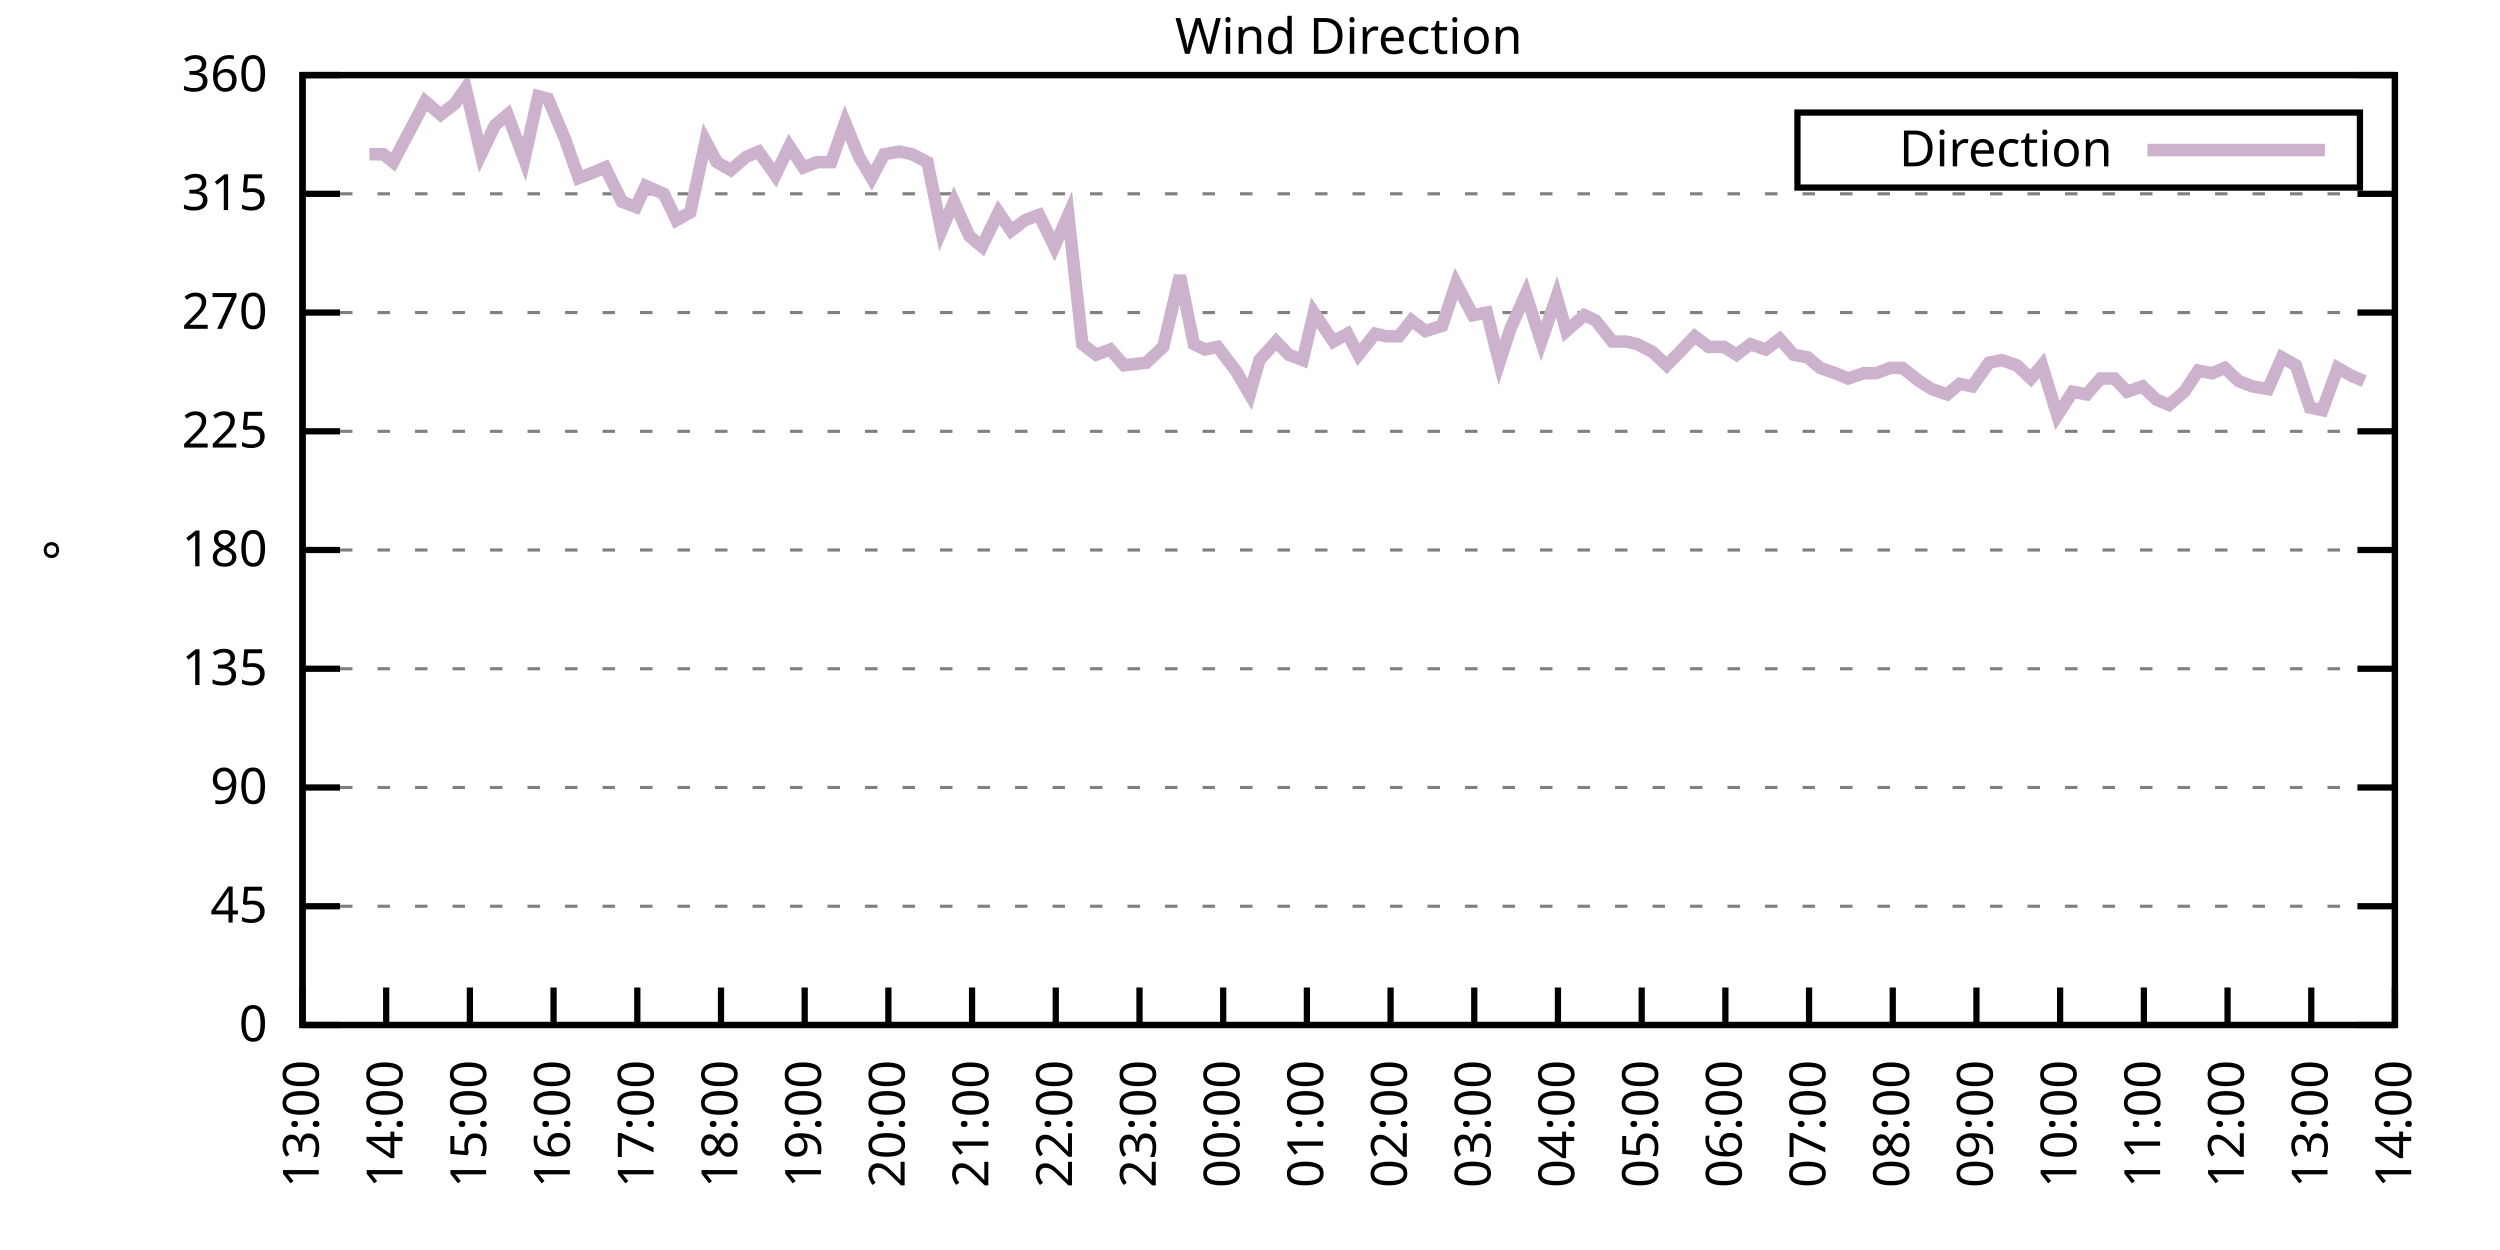
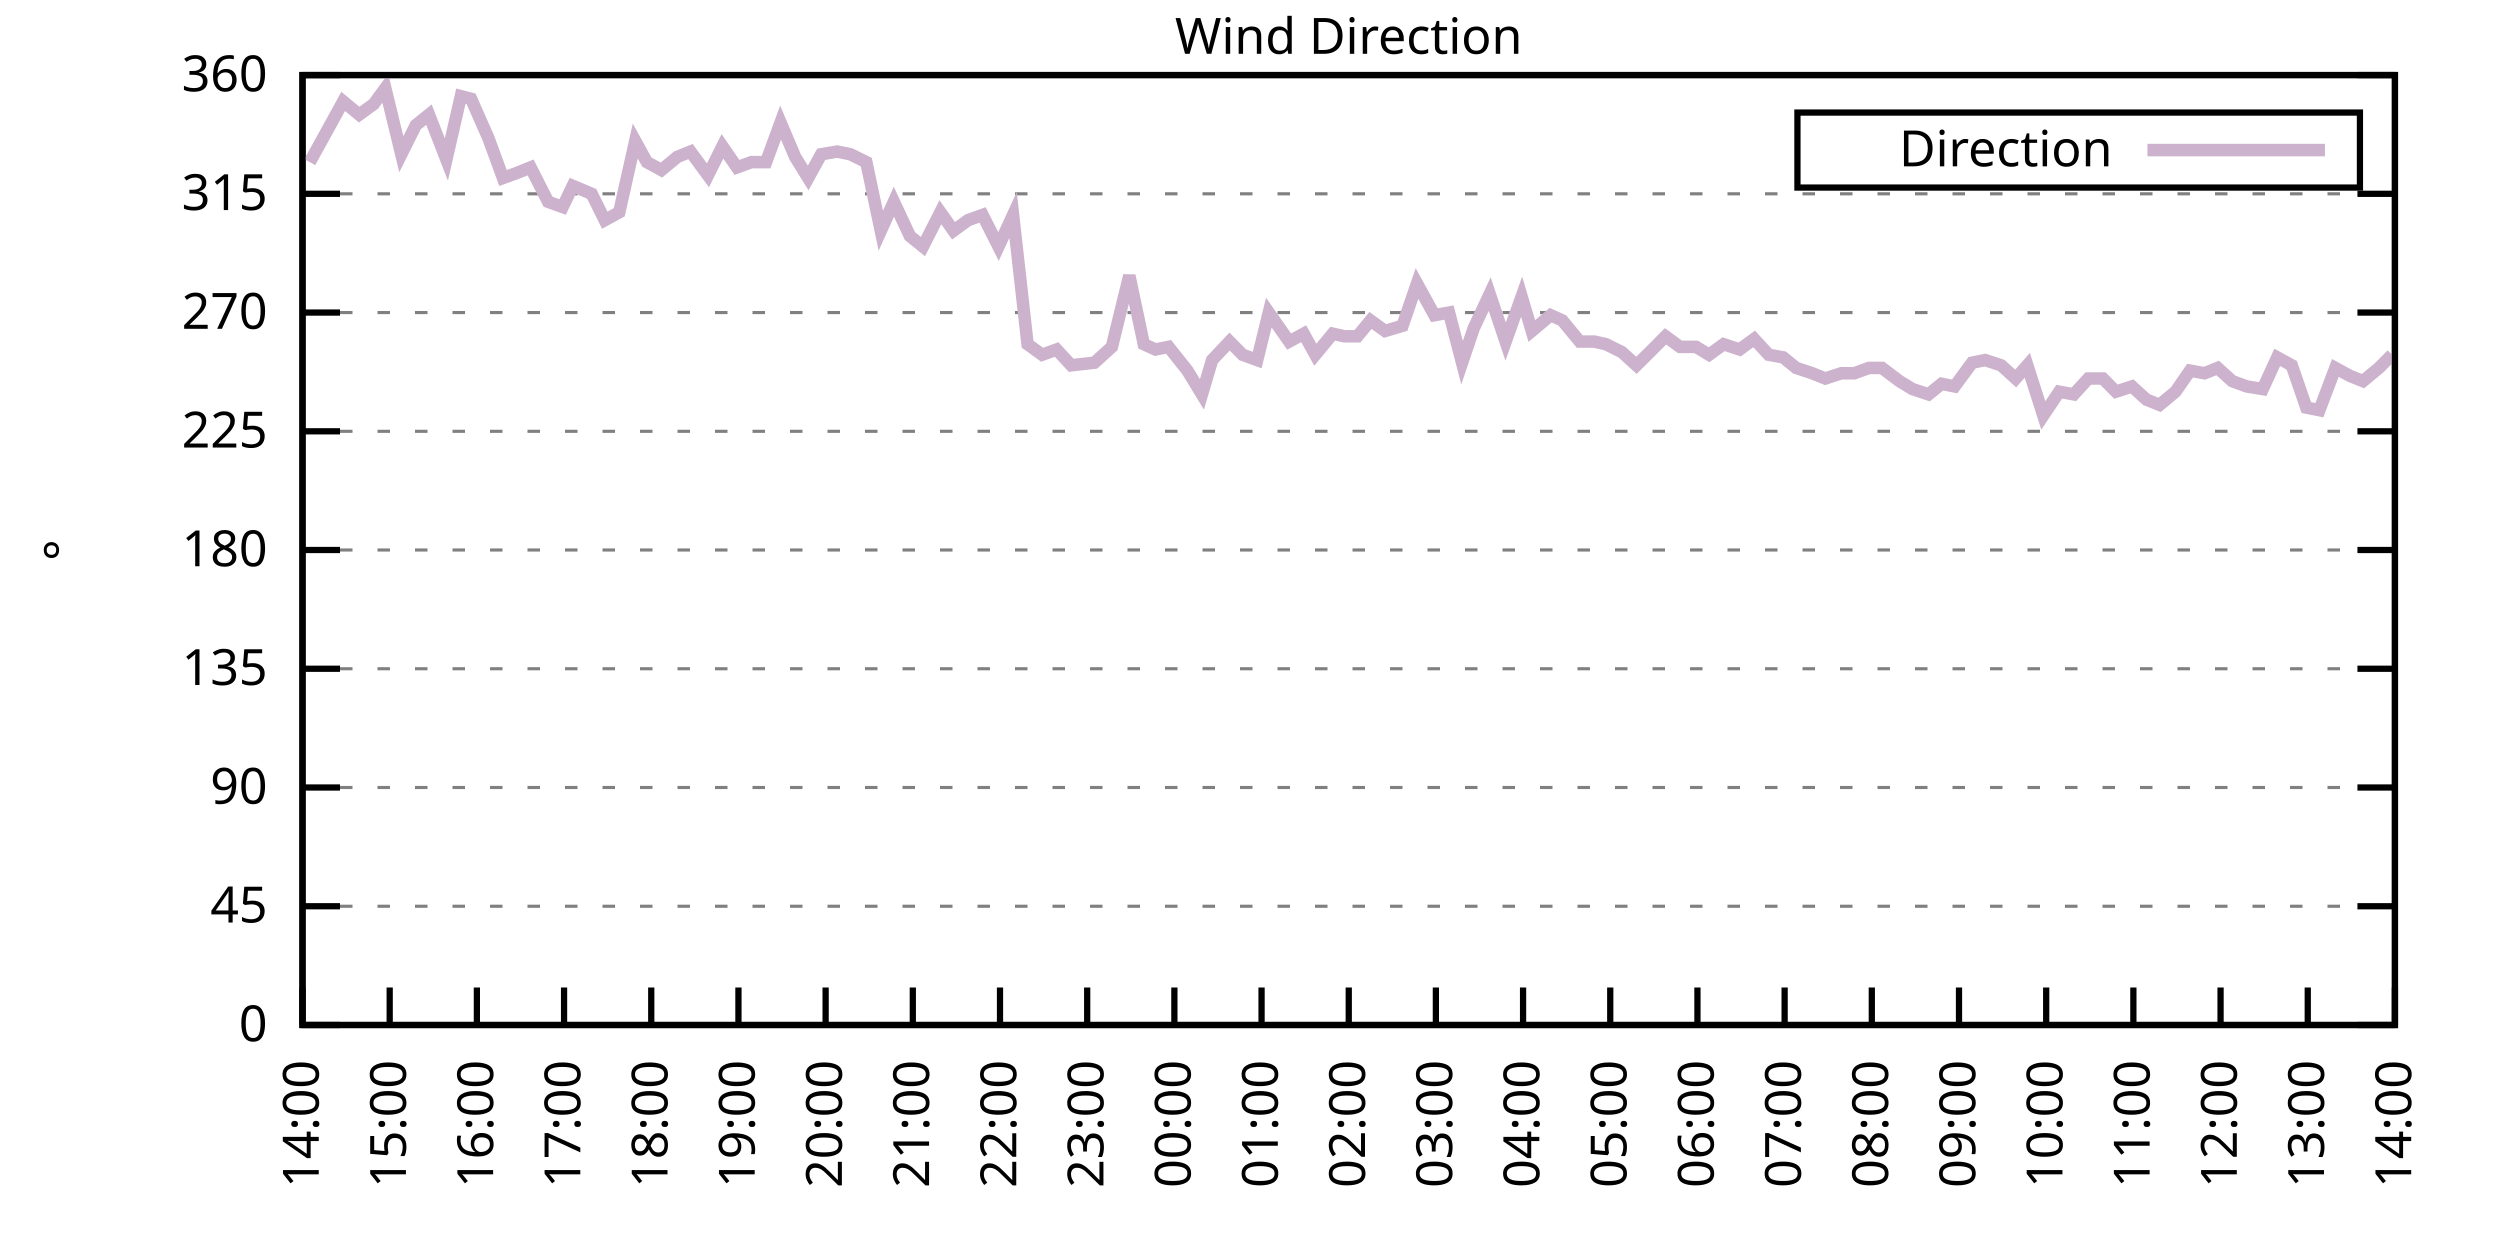
<svg xmlns="http://www.w3.org/2000/svg" xmlns:xlink="http://www.w3.org/1999/xlink" width="400" height="200" viewBox="0 0 400 200">
  <g id="gnuplot_canvas">
    <rect x="0" y="0" width="400" height="200" fill="none" />
    <defs>
      <circle id="gpDot" r="0.5" stroke-width="0.5" stroke="currentColor" />
      <path id="gpPt0" stroke-width="0.333" stroke="currentColor" d="M-1,0 h2 M0,-1 v2" />
      <path id="gpPt1" stroke-width="0.333" stroke="currentColor" d="M-1,-1 L1,1 M1,-1 L-1,1" />
      <path id="gpPt2" stroke-width="0.333" stroke="currentColor" d="M-1,0 L1,0 M0,-1 L0,1 M-1,-1 L1,1 M-1,1 L1,-1" />
      <rect id="gpPt3" stroke-width="0.333" stroke="currentColor" x="-1" y="-1" width="2" height="2" />
      <rect id="gpPt4" stroke-width="0.333" stroke="currentColor" fill="currentColor" x="-1" y="-1" width="2" height="2" />
      <circle id="gpPt5" stroke-width="0.333" stroke="currentColor" cx="0" cy="0" r="1" />
      <use xlink:href="#gpPt5" id="gpPt6" fill="currentColor" stroke="none" />
      <path id="gpPt7" stroke-width="0.333" stroke="currentColor" d="M0,-1.33 L-1.33,0.67 L1.33,0.67 z" />
      <use xlink:href="#gpPt7" id="gpPt8" fill="currentColor" stroke="none" />
      <use xlink:href="#gpPt7" id="gpPt9" stroke="currentColor" transform="rotate(180)" />
      <use xlink:href="#gpPt9" id="gpPt10" fill="currentColor" stroke="none" />
      <use xlink:href="#gpPt3" id="gpPt11" stroke="currentColor" transform="rotate(45)" />
      <use xlink:href="#gpPt11" id="gpPt12" fill="currentColor" stroke="none" />
      <path id="gpPt13" stroke-width="0.333" stroke="currentColor" d="M0,1.330 L1.265,0.411 L0.782,-1.067 L-0.782,-1.076 L-1.265,0.411 z" />
      <use xlink:href="#gpPt13" id="gpPt14" fill="currentColor" stroke="none" />
      <filter id="textbox" filterUnits="objectBoundingBox" x="0" y="0" height="1" width="1">
        <feFlood flood-color="white" flood-opacity="1" result="bgnd" />
        <feComposite in="SourceGraphic" in2="bgnd" operator="atop" />
      </filter>
      <filter id="greybox" filterUnits="objectBoundingBox" x="0" y="0" height="1" width="1">
        <feFlood flood-color="lightgrey" flood-opacity="1" result="grey" />
        <feComposite in="SourceGraphic" in2="grey" operator="atop" />
      </filter>
    </defs>
    <g fill="none" color="white" stroke="currentColor" stroke-width="1.00" stroke-linecap="butt" stroke-linejoin="miter">
</g>
    <g fill="none" color="black" stroke="currentColor" stroke-width="1.00" stroke-linecap="butt" stroke-linejoin="miter">
      <g stroke="none" shape-rendering="crispEdges">
        <polygon fill="rgb(255, 255, 255)" points="48.40,164.00 383.18,164.00 383.18,12.02 48.40,12.02 " />
      </g>
    </g>
    <g fill="none" color="black" stroke="currentColor" stroke-width="1.00" stroke-linecap="butt" stroke-linejoin="miter">
</g>
    <g fill="none" color="black" stroke="black" stroke-width="0.50" stroke-linecap="butt" stroke-linejoin="miter">
</g>
    <g fill="none" color="gray" stroke="currentColor" stroke-width="0.50" stroke-linecap="butt" stroke-linejoin="miter">
      <path stroke="gray" stroke-dasharray="2,4" class="gridline" d="M48.40,164.00 L383.19,164.00  " />
    </g>
    <g fill="none" color="gray" stroke="gray" stroke-width="1.00" stroke-linecap="butt" stroke-linejoin="miter">
</g>
    <g fill="none" color="black" stroke="currentColor" stroke-width="1.00" stroke-linecap="butt" stroke-linejoin="miter">
      <path stroke="black" d="M48.40,164.00 L54.40,164.00 M383.19,164.00 L377.19,164.00  " />
      <g transform="translate(42.80,166.60)" stroke="none" fill="black" font-family="Sans" font-size="8.00" text-anchor="end">
        <text>
          <tspan font-family="Sans"> 0</tspan>
        </text>
      </g>
    </g>
    <g fill="none" color="black" stroke="currentColor" stroke-width="1.00" stroke-linecap="butt" stroke-linejoin="miter">
</g>
    <g fill="none" color="black" stroke="black" stroke-width="0.50" stroke-linecap="butt" stroke-linejoin="miter">
</g>
    <g fill="none" color="gray" stroke="currentColor" stroke-width="0.50" stroke-linecap="butt" stroke-linejoin="miter">
      <path stroke="gray" stroke-dasharray="2,4" class="gridline" d="M48.40,145.00 L383.19,145.00  " />
    </g>
    <g fill="none" color="gray" stroke="gray" stroke-width="1.00" stroke-linecap="butt" stroke-linejoin="miter">
</g>
    <g fill="none" color="black" stroke="currentColor" stroke-width="1.00" stroke-linecap="butt" stroke-linejoin="miter">
      <path stroke="black" d="M48.40,145.00 L54.40,145.00 M383.19,145.00 L377.19,145.00  " />
      <g transform="translate(42.80,147.60)" stroke="none" fill="black" font-family="Sans" font-size="8.00" text-anchor="end">
        <text>
          <tspan font-family="Sans"> 45</tspan>
        </text>
      </g>
    </g>
    <g fill="none" color="black" stroke="currentColor" stroke-width="1.00" stroke-linecap="butt" stroke-linejoin="miter">
</g>
    <g fill="none" color="black" stroke="black" stroke-width="0.50" stroke-linecap="butt" stroke-linejoin="miter">
</g>
    <g fill="none" color="gray" stroke="currentColor" stroke-width="0.50" stroke-linecap="butt" stroke-linejoin="miter">
      <path stroke="gray" stroke-dasharray="2,4" class="gridline" d="M48.40,126.00 L383.19,126.00  " />
    </g>
    <g fill="none" color="gray" stroke="gray" stroke-width="1.00" stroke-linecap="butt" stroke-linejoin="miter">
</g>
    <g fill="none" color="black" stroke="currentColor" stroke-width="1.00" stroke-linecap="butt" stroke-linejoin="miter">
      <path stroke="black" d="M48.40,126.00 L54.40,126.00 M383.19,126.00 L377.19,126.00  " />
      <g transform="translate(42.80,128.60)" stroke="none" fill="black" font-family="Sans" font-size="8.00" text-anchor="end">
        <text>
          <tspan font-family="Sans"> 90</tspan>
        </text>
      </g>
    </g>
    <g fill="none" color="black" stroke="currentColor" stroke-width="1.00" stroke-linecap="butt" stroke-linejoin="miter">
</g>
    <g fill="none" color="black" stroke="black" stroke-width="0.50" stroke-linecap="butt" stroke-linejoin="miter">
</g>
    <g fill="none" color="gray" stroke="currentColor" stroke-width="0.50" stroke-linecap="butt" stroke-linejoin="miter">
      <path stroke="gray" stroke-dasharray="2,4" class="gridline" d="M48.40,107.00 L383.19,107.00  " />
    </g>
    <g fill="none" color="gray" stroke="gray" stroke-width="1.00" stroke-linecap="butt" stroke-linejoin="miter">
</g>
    <g fill="none" color="black" stroke="currentColor" stroke-width="1.00" stroke-linecap="butt" stroke-linejoin="miter">
      <path stroke="black" d="M48.40,107.00 L54.40,107.00 M383.19,107.00 L377.19,107.00  " />
      <g transform="translate(42.80,109.60)" stroke="none" fill="black" font-family="Sans" font-size="8.00" text-anchor="end">
        <text>
          <tspan font-family="Sans"> 135</tspan>
        </text>
      </g>
    </g>
    <g fill="none" color="black" stroke="currentColor" stroke-width="1.00" stroke-linecap="butt" stroke-linejoin="miter">
</g>
    <g fill="none" color="black" stroke="black" stroke-width="0.50" stroke-linecap="butt" stroke-linejoin="miter">
</g>
    <g fill="none" color="gray" stroke="currentColor" stroke-width="0.50" stroke-linecap="butt" stroke-linejoin="miter">
      <path stroke="gray" stroke-dasharray="2,4" class="gridline" d="M48.40,88.00 L383.19,88.00  " />
    </g>
    <g fill="none" color="gray" stroke="gray" stroke-width="1.00" stroke-linecap="butt" stroke-linejoin="miter">
</g>
    <g fill="none" color="black" stroke="currentColor" stroke-width="1.00" stroke-linecap="butt" stroke-linejoin="miter">
      <path stroke="black" d="M48.40,88.00 L54.40,88.00 M383.19,88.00 L377.19,88.00  " />
      <g transform="translate(42.80,90.60)" stroke="none" fill="black" font-family="Sans" font-size="8.00" text-anchor="end">
        <text>
          <tspan font-family="Sans"> 180</tspan>
        </text>
      </g>
    </g>
    <g fill="none" color="black" stroke="currentColor" stroke-width="1.00" stroke-linecap="butt" stroke-linejoin="miter">
</g>
    <g fill="none" color="black" stroke="black" stroke-width="0.50" stroke-linecap="butt" stroke-linejoin="miter">
</g>
    <g fill="none" color="gray" stroke="currentColor" stroke-width="0.50" stroke-linecap="butt" stroke-linejoin="miter">
      <path stroke="gray" stroke-dasharray="2,4" class="gridline" d="M48.40,69.01 L383.19,69.01  " />
    </g>
    <g fill="none" color="gray" stroke="gray" stroke-width="1.00" stroke-linecap="butt" stroke-linejoin="miter">
</g>
    <g fill="none" color="black" stroke="currentColor" stroke-width="1.00" stroke-linecap="butt" stroke-linejoin="miter">
      <path stroke="black" d="M48.40,69.01 L54.40,69.01 M383.19,69.01 L377.19,69.01  " />
      <g transform="translate(42.80,71.61)" stroke="none" fill="black" font-family="Sans" font-size="8.00" text-anchor="end">
        <text>
          <tspan font-family="Sans"> 225</tspan>
        </text>
      </g>
    </g>
    <g fill="none" color="black" stroke="currentColor" stroke-width="1.00" stroke-linecap="butt" stroke-linejoin="miter">
</g>
    <g fill="none" color="black" stroke="black" stroke-width="0.50" stroke-linecap="butt" stroke-linejoin="miter">
</g>
    <g fill="none" color="gray" stroke="currentColor" stroke-width="0.50" stroke-linecap="butt" stroke-linejoin="miter">
      <path stroke="gray" stroke-dasharray="2,4" class="gridline" d="M48.40,50.01 L383.19,50.01  " />
    </g>
    <g fill="none" color="gray" stroke="gray" stroke-width="1.00" stroke-linecap="butt" stroke-linejoin="miter">
</g>
    <g fill="none" color="black" stroke="currentColor" stroke-width="1.00" stroke-linecap="butt" stroke-linejoin="miter">
      <path stroke="black" d="M48.40,50.01 L54.40,50.01 M383.19,50.01 L377.19,50.01  " />
      <g transform="translate(42.80,52.61)" stroke="none" fill="black" font-family="Sans" font-size="8.00" text-anchor="end">
        <text>
          <tspan font-family="Sans"> 270</tspan>
        </text>
      </g>
    </g>
    <g fill="none" color="black" stroke="currentColor" stroke-width="1.00" stroke-linecap="butt" stroke-linejoin="miter">
</g>
    <g fill="none" color="black" stroke="black" stroke-width="0.50" stroke-linecap="butt" stroke-linejoin="miter">
</g>
    <g fill="none" color="gray" stroke="currentColor" stroke-width="0.50" stroke-linecap="butt" stroke-linejoin="miter">
      <path stroke="gray" stroke-dasharray="2,4" class="gridline" d="M48.40,31.01 L383.19,31.01  " />
    </g>
    <g fill="none" color="gray" stroke="gray" stroke-width="1.00" stroke-linecap="butt" stroke-linejoin="miter">
</g>
    <g fill="none" color="black" stroke="currentColor" stroke-width="1.00" stroke-linecap="butt" stroke-linejoin="miter">
      <path stroke="black" d="M48.40,31.01 L54.40,31.01 M383.19,31.01 L377.19,31.01  " />
      <g transform="translate(42.80,33.61)" stroke="none" fill="black" font-family="Sans" font-size="8.00" text-anchor="end">
        <text>
          <tspan font-family="Sans"> 315</tspan>
        </text>
      </g>
    </g>
    <g fill="none" color="black" stroke="currentColor" stroke-width="1.00" stroke-linecap="butt" stroke-linejoin="miter">
</g>
    <g fill="none" color="black" stroke="black" stroke-width="0.50" stroke-linecap="butt" stroke-linejoin="miter">
</g>
    <g fill="none" color="gray" stroke="currentColor" stroke-width="0.50" stroke-linecap="butt" stroke-linejoin="miter">
      <path stroke="gray" stroke-dasharray="2,4" class="gridline" d="M48.40,12.01 L383.19,12.01  " />
    </g>
    <g fill="none" color="gray" stroke="gray" stroke-width="1.00" stroke-linecap="butt" stroke-linejoin="miter">
</g>
    <g fill="none" color="black" stroke="currentColor" stroke-width="1.00" stroke-linecap="butt" stroke-linejoin="miter">
      <path stroke="black" d="M48.40,12.01 L54.40,12.01 M383.19,12.01 L377.19,12.01  " />
      <g transform="translate(42.80,14.61)" stroke="none" fill="black" font-family="Sans" font-size="8.00" text-anchor="end">
        <text>
          <tspan font-family="Sans"> 360</tspan>
        </text>
      </g>
    </g>
    <g fill="none" color="black" stroke="currentColor" stroke-width="1.00" stroke-linecap="butt" stroke-linejoin="miter">
      <path stroke="black" d="M48.40,164.00 L48.40,158.00  " />
      <g transform="translate(51.00,169.60) rotate(270.00)" stroke="none" fill="black" font-family="Sans" font-size="8.00" text-anchor="end">
        <text>
-           <tspan font-family="Sans">13:00</tspan>
-         </text>
-       </g>
-     </g>
-     <g fill="none" color="black" stroke="currentColor" stroke-width="1.00" stroke-linecap="butt" stroke-linejoin="miter">
-       <path stroke="black" d="M61.79,164.00 L61.79,158.00  " />
-       <g transform="translate(64.39,169.60) rotate(270.00)" stroke="none" fill="black" font-family="Sans" font-size="8.00" text-anchor="end">
-         <text>
          <tspan font-family="Sans">14:00</tspan>
        </text>
      </g>
    </g>
    <g fill="none" color="black" stroke="currentColor" stroke-width="1.00" stroke-linecap="butt" stroke-linejoin="miter">
-       <path stroke="black" d="M75.18,164.00 L75.18,158.00  " />
-       <g transform="translate(77.78,169.60) rotate(270.00)" stroke="none" fill="black" font-family="Sans" font-size="8.00" text-anchor="end">
+       <path stroke="black" d="M62.35,164.00 L62.35,158.00  " />
+       <g transform="translate(64.95,169.60) rotate(270.00)" stroke="none" fill="black" font-family="Sans" font-size="8.00" text-anchor="end">
        <text>
          <tspan font-family="Sans">15:00</tspan>
        </text>
      </g>
    </g>
    <g fill="none" color="black" stroke="currentColor" stroke-width="1.00" stroke-linecap="butt" stroke-linejoin="miter">
-       <path stroke="black" d="M88.57,164.00 L88.57,158.00  " />
-       <g transform="translate(91.17,169.60) rotate(270.00)" stroke="none" fill="black" font-family="Sans" font-size="8.00" text-anchor="end">
+       <path stroke="black" d="M76.30,164.00 L76.30,158.00  " />
+       <g transform="translate(78.90,169.60) rotate(270.00)" stroke="none" fill="black" font-family="Sans" font-size="8.00" text-anchor="end">
        <text>
          <tspan font-family="Sans">16:00</tspan>
        </text>
      </g>
    </g>
    <g fill="none" color="black" stroke="currentColor" stroke-width="1.00" stroke-linecap="butt" stroke-linejoin="miter">
-       <path stroke="black" d="M101.97,164.00 L101.97,158.00  " />
-       <g transform="translate(104.57,169.60) rotate(270.00)" stroke="none" fill="black" font-family="Sans" font-size="8.00" text-anchor="end">
+       <path stroke="black" d="M90.25,164.00 L90.25,158.00  " />
+       <g transform="translate(92.85,169.60) rotate(270.00)" stroke="none" fill="black" font-family="Sans" font-size="8.00" text-anchor="end">
        <text>
          <tspan font-family="Sans">17:00</tspan>
        </text>
      </g>
    </g>
    <g fill="none" color="black" stroke="currentColor" stroke-width="1.00" stroke-linecap="butt" stroke-linejoin="miter">
-       <path stroke="black" d="M115.36,164.00 L115.36,158.00  " />
-       <g transform="translate(117.96,169.60) rotate(270.00)" stroke="none" fill="black" font-family="Sans" font-size="8.00" text-anchor="end">
+       <path stroke="black" d="M104.20,164.00 L104.20,158.00  " />
+       <g transform="translate(106.80,169.60) rotate(270.00)" stroke="none" fill="black" font-family="Sans" font-size="8.00" text-anchor="end">
        <text>
          <tspan font-family="Sans">18:00</tspan>
        </text>
      </g>
    </g>
    <g fill="none" color="black" stroke="currentColor" stroke-width="1.00" stroke-linecap="butt" stroke-linejoin="miter">
-       <path stroke="black" d="M128.75,164.00 L128.75,158.00  " />
-       <g transform="translate(131.35,169.60) rotate(270.00)" stroke="none" fill="black" font-family="Sans" font-size="8.00" text-anchor="end">
+       <path stroke="black" d="M118.15,164.00 L118.15,158.00  " />
+       <g transform="translate(120.75,169.60) rotate(270.00)" stroke="none" fill="black" font-family="Sans" font-size="8.00" text-anchor="end">
        <text>
          <tspan font-family="Sans">19:00</tspan>
        </text>
      </g>
    </g>
    <g fill="none" color="black" stroke="currentColor" stroke-width="1.00" stroke-linecap="butt" stroke-linejoin="miter">
-       <path stroke="black" d="M142.14,164.00 L142.14,158.00  " />
-       <g transform="translate(144.74,169.60) rotate(270.00)" stroke="none" fill="black" font-family="Sans" font-size="8.00" text-anchor="end">
+       <path stroke="black" d="M132.10,164.00 L132.10,158.00  " />
+       <g transform="translate(134.70,169.60) rotate(270.00)" stroke="none" fill="black" font-family="Sans" font-size="8.00" text-anchor="end">
        <text>
          <tspan font-family="Sans">20:00</tspan>
        </text>
      </g>
    </g>
    <g fill="none" color="black" stroke="currentColor" stroke-width="1.00" stroke-linecap="butt" stroke-linejoin="miter">
-       <path stroke="black" d="M155.53,164.00 L155.53,158.00  " />
-       <g transform="translate(158.13,169.60) rotate(270.00)" stroke="none" fill="black" font-family="Sans" font-size="8.00" text-anchor="end">
+       <path stroke="black" d="M146.05,164.00 L146.05,158.00  " />
+       <g transform="translate(148.65,169.60) rotate(270.00)" stroke="none" fill="black" font-family="Sans" font-size="8.00" text-anchor="end">
        <text>
          <tspan font-family="Sans">21:00</tspan>
        </text>
      </g>
    </g>
    <g fill="none" color="black" stroke="currentColor" stroke-width="1.00" stroke-linecap="butt" stroke-linejoin="miter">
-       <path stroke="black" d="M168.92,164.00 L168.92,158.00  " />
-       <g transform="translate(171.52,169.60) rotate(270.00)" stroke="none" fill="black" font-family="Sans" font-size="8.00" text-anchor="end">
+       <path stroke="black" d="M160.00,164.00 L160.00,158.00  " />
+       <g transform="translate(162.60,169.60) rotate(270.00)" stroke="none" fill="black" font-family="Sans" font-size="8.00" text-anchor="end">
        <text>
          <tspan font-family="Sans">22:00</tspan>
        </text>
      </g>
    </g>
    <g fill="none" color="black" stroke="currentColor" stroke-width="1.00" stroke-linecap="butt" stroke-linejoin="miter">
-       <path stroke="black" d="M182.32,164.00 L182.32,158.00  " />
-       <g transform="translate(184.92,169.60) rotate(270.00)" stroke="none" fill="black" font-family="Sans" font-size="8.00" text-anchor="end">
+       <path stroke="black" d="M173.95,164.00 L173.95,158.00  " />
+       <g transform="translate(176.55,169.60) rotate(270.00)" stroke="none" fill="black" font-family="Sans" font-size="8.00" text-anchor="end">
        <text>
          <tspan font-family="Sans">23:00</tspan>
        </text>
      </g>
    </g>
    <g fill="none" color="black" stroke="currentColor" stroke-width="1.00" stroke-linecap="butt" stroke-linejoin="miter">
-       <path stroke="black" d="M195.71,164.00 L195.71,158.00  " />
-       <g transform="translate(198.31,169.60) rotate(270.00)" stroke="none" fill="black" font-family="Sans" font-size="8.00" text-anchor="end">
+       <path stroke="black" d="M187.90,164.00 L187.90,158.00  " />
+       <g transform="translate(190.50,169.60) rotate(270.00)" stroke="none" fill="black" font-family="Sans" font-size="8.00" text-anchor="end">
        <text>
          <tspan font-family="Sans">00:00</tspan>
        </text>
      </g>
    </g>
    <g fill="none" color="black" stroke="currentColor" stroke-width="1.00" stroke-linecap="butt" stroke-linejoin="miter">
-       <path stroke="black" d="M209.10,164.00 L209.10,158.00  " />
-       <g transform="translate(211.70,169.60) rotate(270.00)" stroke="none" fill="black" font-family="Sans" font-size="8.00" text-anchor="end">
+       <path stroke="black" d="M201.85,164.00 L201.85,158.00  " />
+       <g transform="translate(204.45,169.60) rotate(270.00)" stroke="none" fill="black" font-family="Sans" font-size="8.00" text-anchor="end">
        <text>
          <tspan font-family="Sans">01:00</tspan>
        </text>
      </g>
    </g>
    <g fill="none" color="black" stroke="currentColor" stroke-width="1.00" stroke-linecap="butt" stroke-linejoin="miter">
-       <path stroke="black" d="M222.49,164.00 L222.49,158.00  " />
-       <g transform="translate(225.09,169.60) rotate(270.00)" stroke="none" fill="black" font-family="Sans" font-size="8.00" text-anchor="end">
+       <path stroke="black" d="M215.80,164.00 L215.80,158.00  " />
+       <g transform="translate(218.40,169.60) rotate(270.00)" stroke="none" fill="black" font-family="Sans" font-size="8.00" text-anchor="end">
        <text>
          <tspan font-family="Sans">02:00</tspan>
        </text>
      </g>
    </g>
    <g fill="none" color="black" stroke="currentColor" stroke-width="1.00" stroke-linecap="butt" stroke-linejoin="miter">
-       <path stroke="black" d="M235.88,164.00 L235.88,158.00  " />
-       <g transform="translate(238.48,169.60) rotate(270.00)" stroke="none" fill="black" font-family="Sans" font-size="8.00" text-anchor="end">
+       <path stroke="black" d="M229.74,164.00 L229.74,158.00  " />
+       <g transform="translate(232.34,169.60) rotate(270.00)" stroke="none" fill="black" font-family="Sans" font-size="8.00" text-anchor="end">
        <text>
          <tspan font-family="Sans">03:00</tspan>
        </text>
      </g>
    </g>
    <g fill="none" color="black" stroke="currentColor" stroke-width="1.00" stroke-linecap="butt" stroke-linejoin="miter">
-       <path stroke="black" d="M249.27,164.00 L249.27,158.00  " />
-       <g transform="translate(251.87,169.60) rotate(270.00)" stroke="none" fill="black" font-family="Sans" font-size="8.00" text-anchor="end">
+       <path stroke="black" d="M243.69,164.00 L243.69,158.00  " />
+       <g transform="translate(246.29,169.60) rotate(270.00)" stroke="none" fill="black" font-family="Sans" font-size="8.00" text-anchor="end">
        <text>
          <tspan font-family="Sans">04:00</tspan>
        </text>
      </g>
    </g>
    <g fill="none" color="black" stroke="currentColor" stroke-width="1.00" stroke-linecap="butt" stroke-linejoin="miter">
-       <path stroke="black" d="M262.67,164.00 L262.67,158.00  " />
-       <g transform="translate(265.27,169.60) rotate(270.00)" stroke="none" fill="black" font-family="Sans" font-size="8.00" text-anchor="end">
+       <path stroke="black" d="M257.64,164.00 L257.64,158.00  " />
+       <g transform="translate(260.24,169.60) rotate(270.00)" stroke="none" fill="black" font-family="Sans" font-size="8.00" text-anchor="end">
        <text>
          <tspan font-family="Sans">05:00</tspan>
        </text>
      </g>
    </g>
    <g fill="none" color="black" stroke="currentColor" stroke-width="1.00" stroke-linecap="butt" stroke-linejoin="miter">
-       <path stroke="black" d="M276.06,164.00 L276.06,158.00  " />
-       <g transform="translate(278.66,169.60) rotate(270.00)" stroke="none" fill="black" font-family="Sans" font-size="8.00" text-anchor="end">
+       <path stroke="black" d="M271.59,164.00 L271.59,158.00  " />
+       <g transform="translate(274.19,169.60) rotate(270.00)" stroke="none" fill="black" font-family="Sans" font-size="8.00" text-anchor="end">
        <text>
          <tspan font-family="Sans">06:00</tspan>
        </text>
      </g>
    </g>
    <g fill="none" color="black" stroke="currentColor" stroke-width="1.00" stroke-linecap="butt" stroke-linejoin="miter">
-       <path stroke="black" d="M289.45,164.00 L289.45,158.00  " />
-       <g transform="translate(292.05,169.60) rotate(270.00)" stroke="none" fill="black" font-family="Sans" font-size="8.00" text-anchor="end">
+       <path stroke="black" d="M285.54,164.00 L285.54,158.00  " />
+       <g transform="translate(288.14,169.60) rotate(270.00)" stroke="none" fill="black" font-family="Sans" font-size="8.00" text-anchor="end">
        <text>
          <tspan font-family="Sans">07:00</tspan>
        </text>
      </g>
    </g>
    <g fill="none" color="black" stroke="currentColor" stroke-width="1.00" stroke-linecap="butt" stroke-linejoin="miter">
-       <path stroke="black" d="M302.84,164.00 L302.84,158.00  " />
-       <g transform="translate(305.44,169.60) rotate(270.00)" stroke="none" fill="black" font-family="Sans" font-size="8.00" text-anchor="end">
+       <path stroke="black" d="M299.49,164.00 L299.49,158.00  " />
+       <g transform="translate(302.09,169.60) rotate(270.00)" stroke="none" fill="black" font-family="Sans" font-size="8.00" text-anchor="end">
        <text>
          <tspan font-family="Sans">08:00</tspan>
        </text>
      </g>
    </g>
    <g fill="none" color="black" stroke="currentColor" stroke-width="1.00" stroke-linecap="butt" stroke-linejoin="miter">
-       <path stroke="black" d="M316.23,164.00 L316.23,158.00  " />
-       <g transform="translate(318.83,169.60) rotate(270.00)" stroke="none" fill="black" font-family="Sans" font-size="8.00" text-anchor="end">
+       <path stroke="black" d="M313.44,164.00 L313.44,158.00  " />
+       <g transform="translate(316.04,169.60) rotate(270.00)" stroke="none" fill="black" font-family="Sans" font-size="8.00" text-anchor="end">
        <text>
          <tspan font-family="Sans">09:00</tspan>
        </text>
      </g>
    </g>
    <g fill="none" color="black" stroke="currentColor" stroke-width="1.00" stroke-linecap="butt" stroke-linejoin="miter">
-       <path stroke="black" d="M329.62,164.00 L329.62,158.00  " />
-       <g transform="translate(332.22,169.60) rotate(270.00)" stroke="none" fill="black" font-family="Sans" font-size="8.00" text-anchor="end">
+       <path stroke="black" d="M327.39,164.00 L327.39,158.00  " />
+       <g transform="translate(329.99,169.60) rotate(270.00)" stroke="none" fill="black" font-family="Sans" font-size="8.00" text-anchor="end">
        <text>
          <tspan font-family="Sans">10:00</tspan>
        </text>
      </g>
    </g>
    <g fill="none" color="black" stroke="currentColor" stroke-width="1.00" stroke-linecap="butt" stroke-linejoin="miter">
-       <path stroke="black" d="M343.02,164.00 L343.02,158.00  " />
-       <g transform="translate(345.62,169.60) rotate(270.00)" stroke="none" fill="black" font-family="Sans" font-size="8.00" text-anchor="end">
+       <path stroke="black" d="M341.34,164.00 L341.34,158.00  " />
+       <g transform="translate(343.94,169.60) rotate(270.00)" stroke="none" fill="black" font-family="Sans" font-size="8.00" text-anchor="end">
        <text>
          <tspan font-family="Sans">11:00</tspan>
        </text>
      </g>
    </g>
    <g fill="none" color="black" stroke="currentColor" stroke-width="1.00" stroke-linecap="butt" stroke-linejoin="miter">
-       <path stroke="black" d="M356.41,164.00 L356.41,158.00  " />
-       <g transform="translate(359.01,169.60) rotate(270.00)" stroke="none" fill="black" font-family="Sans" font-size="8.00" text-anchor="end">
+       <path stroke="black" d="M355.29,164.00 L355.29,158.00  " />
+       <g transform="translate(357.89,169.60) rotate(270.00)" stroke="none" fill="black" font-family="Sans" font-size="8.00" text-anchor="end">
        <text>
          <tspan font-family="Sans">12:00</tspan>
        </text>
      </g>
    </g>
    <g fill="none" color="black" stroke="currentColor" stroke-width="1.00" stroke-linecap="butt" stroke-linejoin="miter">
-       <path stroke="black" d="M369.80,164.00 L369.80,158.00  " />
-       <g transform="translate(372.40,169.60) rotate(270.00)" stroke="none" fill="black" font-family="Sans" font-size="8.00" text-anchor="end">
+       <path stroke="black" d="M369.24,164.00 L369.24,158.00  " />
+       <g transform="translate(371.84,169.60) rotate(270.00)" stroke="none" fill="black" font-family="Sans" font-size="8.00" text-anchor="end">
        <text>
          <tspan font-family="Sans">13:00</tspan>
        </text>
      </g>
    </g>
    <g fill="none" color="black" stroke="currentColor" stroke-width="1.00" stroke-linecap="butt" stroke-linejoin="miter">
      <path stroke="black" d="M383.19,164.00 L383.19,158.00  " />
      <g transform="translate(385.79,169.60) rotate(270.00)" stroke="none" fill="black" font-family="Sans" font-size="8.00" text-anchor="end">
        <text>
          <tspan font-family="Sans">14:00</tspan>
        </text>
      </g>
    </g>
    <g fill="none" color="black" stroke="currentColor" stroke-width="1.00" stroke-linecap="butt" stroke-linejoin="miter">
</g>
    <g fill="none" color="black" stroke="currentColor" stroke-width="1.00" stroke-linecap="butt" stroke-linejoin="miter">
      <path stroke="black" d="M48.40,12.01 L48.40,164.00 L383.19,164.00 L383.19,12.01 L48.40,12.01 Z  " />
    </g>
    <g fill="none" color="black" stroke="currentColor" stroke-width="1.00" stroke-linecap="butt" stroke-linejoin="miter">
</g>
    <g fill="none" color="black" stroke="currentColor" stroke-width="1.00" stroke-linecap="butt" stroke-linejoin="miter">
      <path stroke="black" d="M287.59,30.01 L287.59,18.01 L377.59,18.01 L377.59,30.01 L287.59,30.01 Z  " />
    </g>
    <g id="Wind_direction_plot_1">
      <g fill="none" color="white" stroke="black" stroke-width="2.00" stroke-linecap="butt" stroke-linejoin="miter">
</g>
      <g fill="none" color="black" stroke="currentColor" stroke-width="2.00" stroke-linecap="butt" stroke-linejoin="miter">
        <g transform="translate(337.99,26.61)" stroke="none" fill="black" font-family="Sans" font-size="8.00" text-anchor="end">
          <text>
            <tspan font-family="Sans">Direction</tspan>
          </text>
        </g>
      </g>
      <g fill="none" color="black" stroke="currentColor" stroke-width="2.00" stroke-linecap="butt" stroke-linejoin="miter">
-         <path stroke="rgb(204, 178, 204)" d="M343.59,24.01 L371.99,24.01 M59.11,24.68 L61.35,24.68 L62.91,25.94 L66.03,20.03 L68.04,16.23 L70.50,18.34   L72.73,16.65 L74.51,14.12 L76.97,24.68 L79.20,20.03 L81.21,18.34 L83.89,25.52 L86.12,15.39 L87.68,15.81   L90.36,22.14 L92.59,28.48 L94.82,27.63 L96.83,26.79 L99.51,32.28 L101.74,33.12 L103.31,29.74 L106.21,31.01   L108.22,35.23 L110.45,33.96 L112.90,22.56 L114.69,25.94 L116.92,27.21 L119.38,25.10 L121.38,24.25 L124.06,28.05   L126.29,23.41 L128.53,26.79 L130.76,25.94 L132.99,25.94 L135.22,19.61 L137.45,25.10 L139.46,28.48 L141.47,24.68   L143.93,24.25 L145.94,24.68 L148.39,25.94 L150.62,36.92 L152.63,32.28 L155.09,37.76 L157.10,39.45 L159.77,33.96   L161.78,36.92 L164.01,35.23 L166.25,34.39 L168.70,39.45 L170.93,34.39 L173.17,55.07 L175.40,56.76 L177.63,55.92   L179.86,58.45 L183.43,58.03 L186.11,55.50 L188.79,44.10 L191.02,55.07 L192.81,55.92 L194.81,55.50 L197.72,59.30   L199.95,63.10 L201.51,57.61 L204.19,54.65 L206.20,56.76 L208.43,57.61 L210.22,50.01 L213.34,54.65 L215.57,53.39   L217.36,56.76 L220.04,53.39 L221.82,53.81 L223.83,53.81 L225.84,51.27 L228.07,52.96 L230.75,52.12 L232.98,45.36   L235.66,50.43 L237.89,50.01 L239.90,58.03 L241.69,52.54 L244.14,47.05 L246.60,54.65 L249.05,47.47 L250.61,52.96   L253.51,50.43 L255.30,51.27 L257.98,54.65 L260.21,54.65 L262.00,55.07 L264.45,56.34 L266.68,58.45 L269.14,55.92   L271.15,53.81 L273.38,55.50 L275.83,55.50 L277.84,56.76 L280.07,55.07 L282.53,55.92 L284.76,54.23 L286.99,56.76   L289.23,57.18 L291.23,58.87 L293.69,59.72 L295.70,60.56 L298.15,59.72 L300.16,59.72 L302.39,58.87 L304.40,58.87   L307.08,60.98 L309.09,62.25 L311.54,63.10 L313.55,61.41 L315.56,61.83 L318.24,58.03 L320.25,57.61 L322.70,58.45   L324.94,60.56 L326.72,58.45 L329.18,66.47 L331.63,62.67 L333.86,63.10 L336.10,60.56 L338.33,60.56 L340.34,62.67   L342.79,61.83 L345.02,63.94 L347.03,64.78 L349.49,62.67 L351.72,59.30 L353.95,59.72 L355.96,58.87 L358.19,60.98   L360.42,61.83 L362.88,62.25 L365.11,57.18 L367.34,58.45 L369.58,65.21 L371.58,65.63 L374.04,58.87 L376.27,60.14   L378.28,60.98  " />
+         <path stroke="rgb(204, 178, 204)" d="M343.59,24.01 L371.99,24.01 M49.56,25.94 L52.82,20.03 L54.91,16.23 L57.47,18.34 L59.79,16.65 L61.65,14.12   L64.21,24.68 L66.53,20.03 L68.63,18.34 L71.42,25.52 L73.74,15.39 L75.37,15.81 L78.16,22.14 L80.48,28.48   L82.81,27.63 L84.90,26.79 L87.69,32.28 L90.02,33.12 L91.64,29.74 L94.67,31.01 L96.76,35.23 L99.08,33.96   L101.64,22.56 L103.50,25.94 L105.83,27.21 L108.38,25.10 L110.48,24.25 L113.27,28.05 L115.59,23.41 L117.92,26.79   L120.24,25.94 L122.57,25.94 L124.89,19.61 L127.22,25.10 L129.31,28.48 L131.40,24.68 L133.96,24.25 L136.05,24.68   L138.61,25.94 L140.93,36.92 L143.02,32.28 L145.58,37.76 L147.67,39.45 L150.46,33.96 L152.56,36.92 L154.88,35.23   L157.21,34.39 L159.76,39.45 L162.09,34.39 L164.41,55.07 L166.74,56.76 L169.06,55.92 L171.39,58.45 L175.11,58.03   L177.90,55.50 L180.69,44.10 L183.01,55.07 L184.87,55.92 L186.97,55.50 L189.99,59.30 L192.31,63.10 L193.94,57.61   L196.73,54.65 L198.82,56.76 L201.15,57.61 L203.01,50.01 L206.26,54.65 L208.59,53.39 L210.45,56.76 L213.24,53.39   L215.10,53.81 L217.19,53.81 L219.28,51.27 L221.61,52.96 L224.40,52.12 L226.72,45.36 L229.51,50.43 L231.84,50.01   L233.93,58.03 L235.79,52.54 L238.35,47.05 L240.90,54.65 L243.46,47.47 L245.09,52.96 L248.11,50.43 L249.97,51.27   L252.76,54.65 L255.09,54.65 L256.95,55.07 L259.50,56.34 L261.83,58.45 L264.39,55.92 L266.48,53.81 L268.80,55.50   L271.36,55.50 L273.45,56.76 L275.78,55.07 L278.34,55.92 L280.66,54.23 L282.99,56.76 L285.31,57.18 L287.40,58.87   L289.96,59.72 L292.05,60.56 L294.61,59.72 L296.70,59.72 L299.03,58.87 L301.12,58.87 L303.91,60.98 L306.00,62.25   L308.56,63.10 L310.65,61.41 L312.74,61.83 L315.53,58.03 L317.63,57.61 L320.18,58.45 L322.51,60.56 L324.37,58.45   L326.93,66.47 L329.48,62.67 L331.81,63.10 L334.13,60.56 L336.46,60.56 L338.55,62.67 L341.11,61.83 L343.43,63.94   L345.53,64.78 L348.08,62.67 L350.41,59.30 L352.73,59.72 L354.83,58.87 L357.15,60.98 L359.48,61.83 L362.03,62.25   L364.36,57.18 L366.68,58.45 L369.01,65.21 L371.10,65.63 L373.66,58.87 L375.98,60.14 L378.08,60.98 L380.63,58.87   L382.73,56.76  " />
      </g>
    </g>
    <g fill="none" color="black" stroke="currentColor" stroke-width="2.00" stroke-linecap="butt" stroke-linejoin="miter">
</g>
    <g fill="none" color="black" stroke="black" stroke-width="1.00" stroke-linecap="butt" stroke-linejoin="miter">
</g>
    <g fill="none" color="black" stroke="currentColor" stroke-width="1.00" stroke-linecap="butt" stroke-linejoin="miter">
      <path stroke="black" d="M48.40,12.01 L48.40,164.00 L383.19,164.00 L383.19,12.01 L48.40,12.01 Z  " />
      <g transform="translate(12.80,88.01) rotate(270.00)" stroke="none" fill="black" font-family="Sans" font-size="8.00" text-anchor="middle">
        <text>
          <tspan font-family="Sans">°</tspan>
        </text>
      </g>
    </g>
    <g fill="none" color="black" stroke="currentColor" stroke-width="1.00" stroke-linecap="butt" stroke-linejoin="miter">
</g>
    <g fill="none" color="black" stroke="currentColor" stroke-width="1.00" stroke-linecap="butt" stroke-linejoin="miter">
      <g transform="translate(215.79,8.61)" stroke="none" fill="black" font-family="Sans" font-size="8.00" text-anchor="middle">
        <text>
          <tspan font-family="Sans">Wind Direction</tspan>
        </text>
      </g>
    </g>
    <g fill="none" color="black" stroke="currentColor" stroke-width="1.00" stroke-linecap="butt" stroke-linejoin="miter">
</g>
  </g>
</svg>
